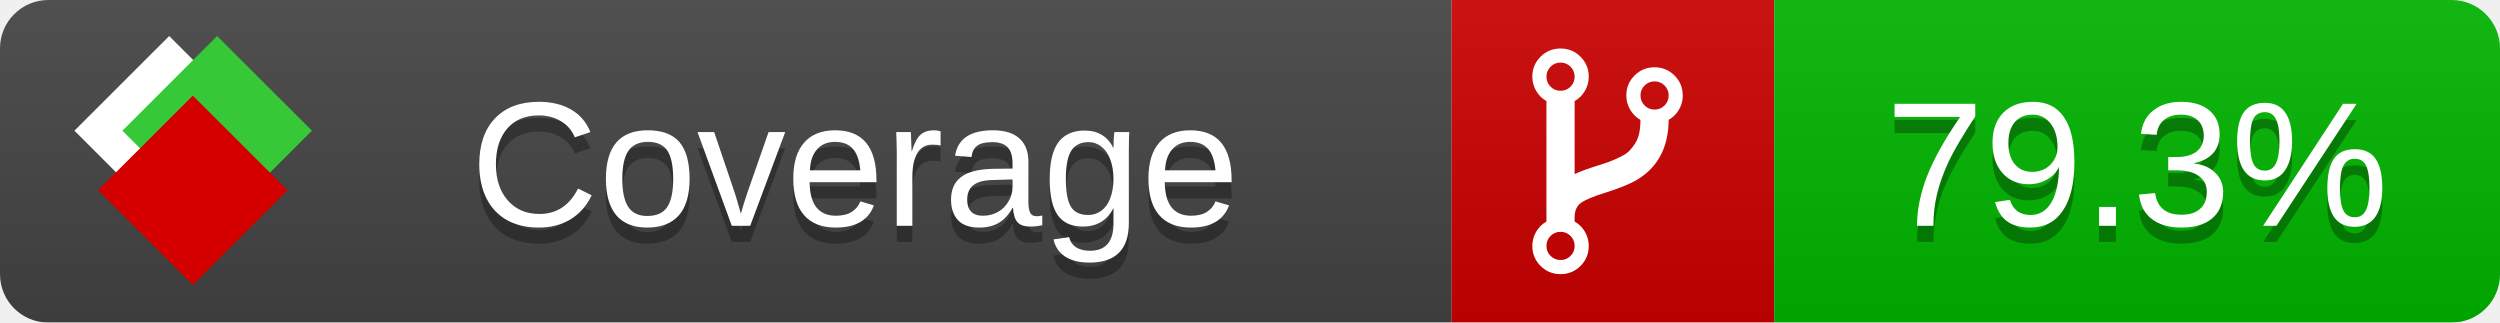
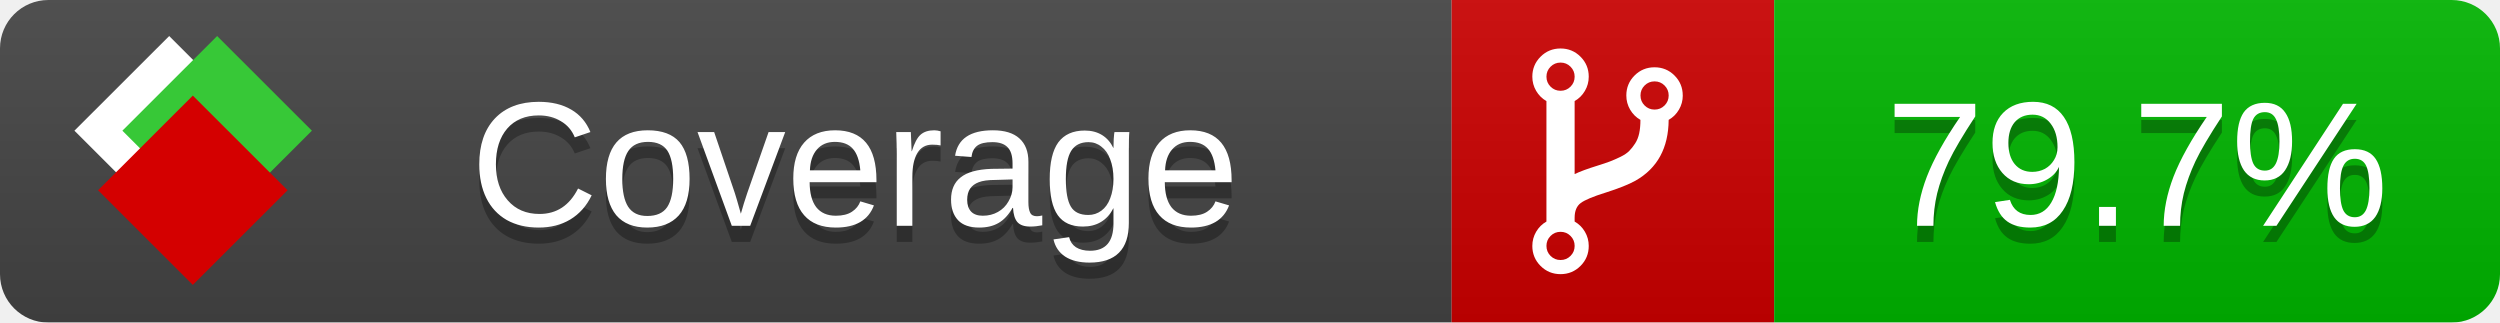
<svg xmlns="http://www.w3.org/2000/svg" xmlns:xlink="http://www.w3.org/1999/xlink" width="155" height="20">
  <style type="text/css">
          
            @keyframes fade1 {
                0% { visibility: visible; opacity: 1; }
               23% { visibility: visible; opacity: 1; }
               25% { visibility: hidden; opacity: 0; }
               48% { visibility: hidden; opacity: 0; }
               50% { visibility: hidden; opacity: 0; }
               73% { visibility: hidden; opacity: 0; }
               75% { visibility: hidden; opacity: 0; }
               98% { visibility: hidden; opacity: 0; }
              100% { visibility: visible; opacity: 1; }
            }
            @keyframes fade2 {
                0% { visibility: hidden; opacity: 0; }
               23% { visibility: hidden; opacity: 0; }
               25% { visibility: visible; opacity: 1; }
               48% { visibility: visible; opacity: 1; }
               50% { visibility: hidden; opacity: 0; }
               73% { visibility: hidden; opacity: 0; }
               75% { visibility: hidden; opacity: 0; }
               98% { visibility: hidden; opacity: 0; }
              100% { visibility: hidden; opacity: 0; }
            }
            @keyframes fade3 {
                0% { visibility: hidden; opacity: 0; }
               23% { visibility: hidden; opacity: 0; }
               25% { visibility: hidden; opacity: 0; }
               48% { visibility: hidden; opacity: 0; }
               50% { visibility: visible; opacity: 1; }
               73% { visibility: visible; opacity: 1; }
               75% { visibility: hidden; opacity: 0; }
               98% { visibility: hidden; opacity: 0; }
              100% { visibility: hidden; opacity: 0; }
            }
            @keyframes fade4 {
                0% { visibility: hidden; opacity: 0; }
               23% { visibility: hidden; opacity: 0; }
               25% { visibility: hidden; opacity: 0; }
               48% { visibility: hidden; opacity: 0; }
               50% { visibility: hidden; opacity: 0; }
               73% { visibility: hidden; opacity: 0; }
               75% { visibility: visible; opacity: 1; }
               98% { visibility: visible; opacity: 1; }
              100% { visibility: hidden; opacity: 0; }
            }
            .linecoverage {
                animation-duration: 15s;
                animation-name: fade1;
                animation-iteration-count: infinite;
            }
            .branchcoverage {
                animation-duration: 15s;
                animation-name: fade2;
                animation-iteration-count: infinite;
            }
            .methodcoverage {
                animation-duration: 15s;
                animation-name: fade3;
                animation-iteration-count: infinite;
            }
            .fullmethodcoverage {
                animation-duration: 15s;
                animation-name: fade4;
                animation-iteration-count: infinite;
            }
          
    </style>
  <defs>
    <linearGradient id="gradient" x2="0" y2="100%">
      <stop offset="0" stop-color="#bbb" stop-opacity=".1" />
      <stop offset="1" stop-opacity=".1" />
    </linearGradient>
    <linearGradient id="c">
      <stop offset="0" stop-color="#d40000" />
      <stop offset="1" stop-color="#ff2a2a" />
    </linearGradient>
    <linearGradient id="a">
      <stop offset="0" stop-color="#e0e0de" />
      <stop offset="1" stop-color="#fff" />
    </linearGradient>
    <linearGradient id="b">
      <stop offset="0" stop-color="#37c837" />
      <stop offset="1" stop-color="#217821" />
    </linearGradient>
    <linearGradient xlink:href="#a" id="e" x1="106.44" x2="69.96" y1="-11.96" y2="-46.84" gradientTransform="matrix(-.8426 -.00045 -.00045 -.8426 -94.27 -75.82)" gradientUnits="userSpaceOnUse" />
    <linearGradient xlink:href="#b" id="f" x1="56.19" x2="77.97" y1="-23.45" y2="10.62" gradientTransform="matrix(.8426 .00045 .00045 .8426 94.27 75.82)" gradientUnits="userSpaceOnUse" />
    <linearGradient xlink:href="#c" id="g" x1="79.98" x2="132.9" y1="10.79" y2="10.79" gradientTransform="matrix(.8426 .00045 .00045 .8426 94.27 75.82)" gradientUnits="userSpaceOnUse" />
    <mask id="mask">
      <rect width="155" height="20" rx="3" fill="#fff" />
    </mask>
    <g id="icon" transform="matrix(.04486 0 0 .04481 -.48 -.63)">
      <rect width="52.92" height="52.92" x="-109.72" y="-27.13" fill="url(#e)" transform="rotate(-135)" />
      <rect width="52.92" height="52.92" x="70.19" y="-39.18" fill="url(#f)" transform="rotate(45)" />
      <rect width="52.92" height="52.92" x="80.05" y="-15.74" fill="url(#g)" transform="rotate(45)" />
    </g>
  </defs>
  <g mask="url(#mask)">
    <rect x="0" y="0" width="90" height="20" fill="#444" />
    <rect x="90" y="0" width="20" height="20" fill="#c00" />
    <rect x="110" y="0" width="45" height="20" fill="#00B600" />
    <rect x="0" y="0" width="155" height="20" fill="url(#gradient)" />
  </g>
  <g>
    <path class="" fill="#fff" d="m 97.628,15.247 q 0,-0.364 -0.255,-0.619 -0.255,-0.255 -0.619,-0.255 -0.364,0 -0.619,0.255 -0.255,0.255 -0.255,0.619 0,0.364 0.255,0.619 0.255,0.255 0.619,0.255 0.364,0 0.619,-0.255 0.255,-0.255 0.255,-0.619 z m 0,-10.493 q 0,-0.364 -0.255,-0.619 -0.255,-0.255 -0.619,-0.255 -0.364,0 -0.619,0.255 -0.255,0.255 -0.255,0.619 0,0.364 0.255,0.619 0.255,0.255 0.619,0.255 0.364,0 0.619,-0.255 0.255,-0.255 0.255,-0.619 z m 5.83,1.166 q 0,-0.364 -0.255,-0.619 -0.255,-0.255 -0.619,-0.255 -0.364,0 -0.619,0.255 -0.255,0.255 -0.255,0.619 0,0.364 0.255,0.619 0.255,0.255 0.619,0.255 0.364,0 0.619,-0.255 0.255,-0.255 0.255,-0.619 z m 0.874,0 q 0,0.474 -0.237,0.879 -0.237,0.405 -0.638,0.633 -0.018,2.614 -2.059,3.771 -0.619,0.346 -1.849,0.738 -1.166,0.364 -1.544,0.647 -0.378,0.282 -0.378,0.911 l 0,0.237 q 0.401,0.228 0.638,0.633 0.237,0.405 0.237,0.879 0,0.729 -0.51,1.239 -0.51,0.51 -1.239,0.51 -0.729,0 -1.239,-0.51 -0.51,-0.51 -0.51,-1.239 0,-0.474 0.237,-0.879 0.237,-0.405 0.638,-0.633 l 0,-7.469 q -0.401,-0.228 -0.638,-0.633 -0.237,-0.405 -0.237,-0.879 0,-0.729 0.51,-1.239 0.51,-0.51 1.239,-0.51 0.729,0 1.239,0.51 0.51,0.51 0.51,1.239 0,0.474 -0.237,0.879 -0.237,0.405 -0.638,0.633 l 0,4.527 q 0.492,-0.237 1.403,-0.519 0.501,-0.155 0.797,-0.269 0.296,-0.114 0.642,-0.282 0.346,-0.169 0.537,-0.36 0.191,-0.191 0.369,-0.465 0.178,-0.273 0.255,-0.633 0.077,-0.36 0.077,-0.833 -0.401,-0.228 -0.638,-0.633 -0.237,-0.405 -0.237,-0.879 0,-0.729 0.51,-1.239 0.51,-0.51 1.239,-0.51 0.729,0 1.239,0.51 0.51,0.51 0.51,1.239 z" />
  </g>
  <g fill="#fff" text-anchor="middle" font-family="Verdana,Arial,Geneva,sans-serif" font-size="11">
    <a xlink:href="https://github.com/danielpalme/ReportGenerator" target="_top">
      <use xlink:href="#icon" transform="translate(3,1) scale(3.5)" />
    </a>
    <text x="53" y="15" fill="#010101" fill-opacity=".3">Coverage</text>
    <text x="53" y="14" fill="#fff">Coverage</text>
-     <text class="" x="132.5" y="15" fill="#010101" fill-opacity=".3">79.3%</text>
-     <text class="" x="132.5" y="14">79.3%</text>
+     <text class="" x="132.5" y="15" fill="#010101" fill-opacity=".3">79.7%</text>
+     <text class="" x="132.5" y="14">79.7%</text>
  </g>
  <g>
    <rect class="" x="90" y="0" width="65" height="20" fill-opacity="0" />
  </g>
</svg>
